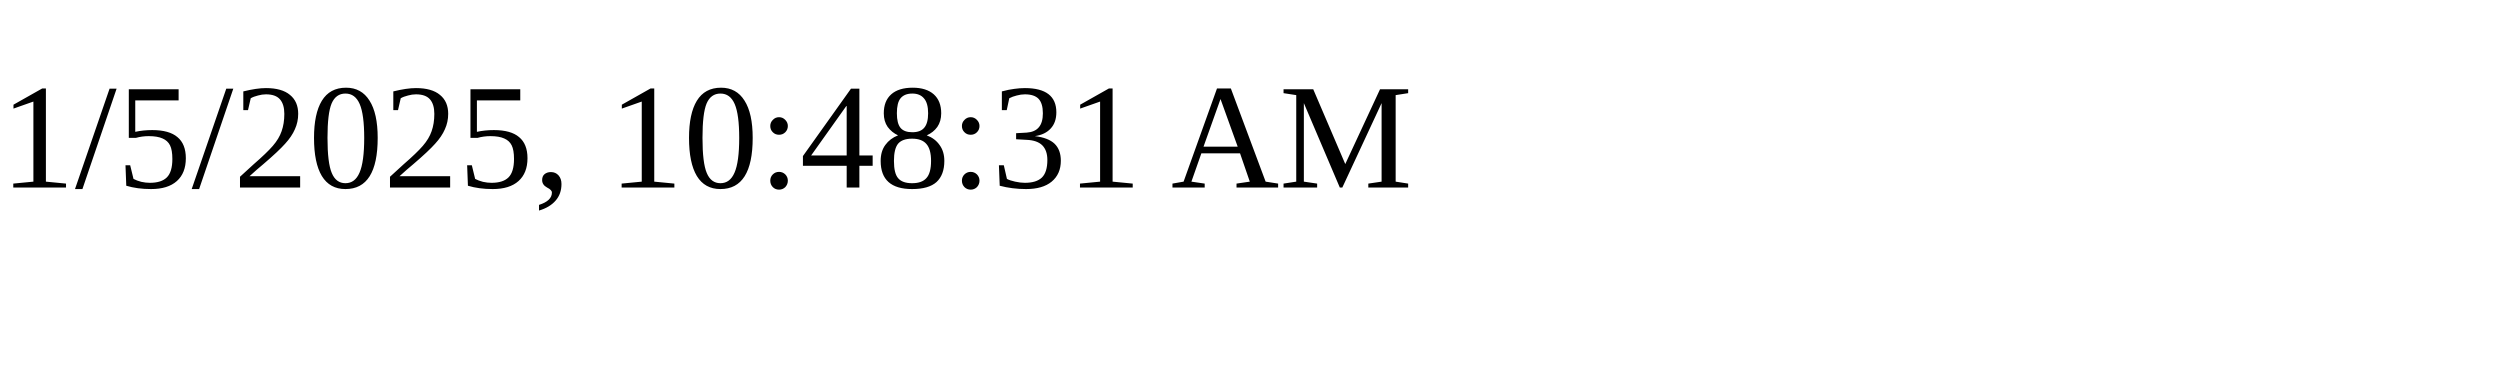
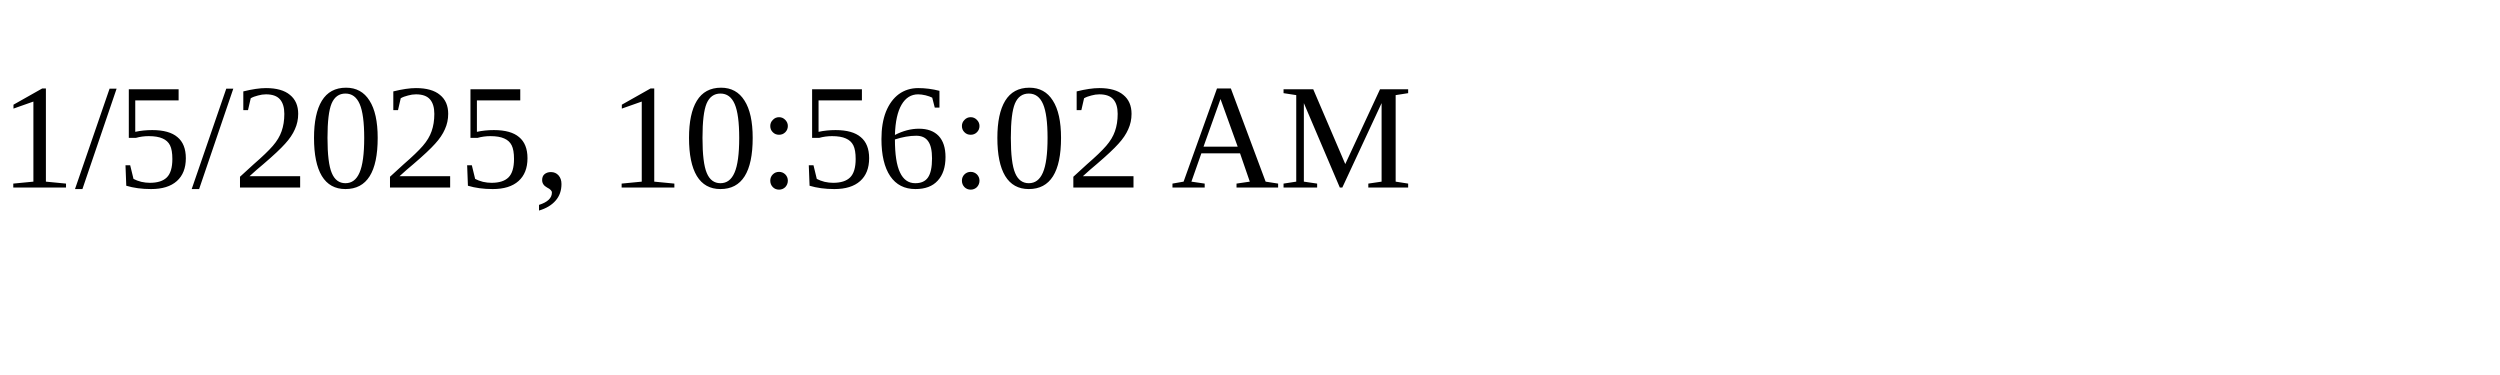
<svg xmlns="http://www.w3.org/2000/svg" height="30" width="200">
-   <text x="0" y="15">1/5/2025, 10:48:31 AM</text>
+   <text x="0" y="15">1/5/2025, 10:56:02 AM</text>
</svg>
